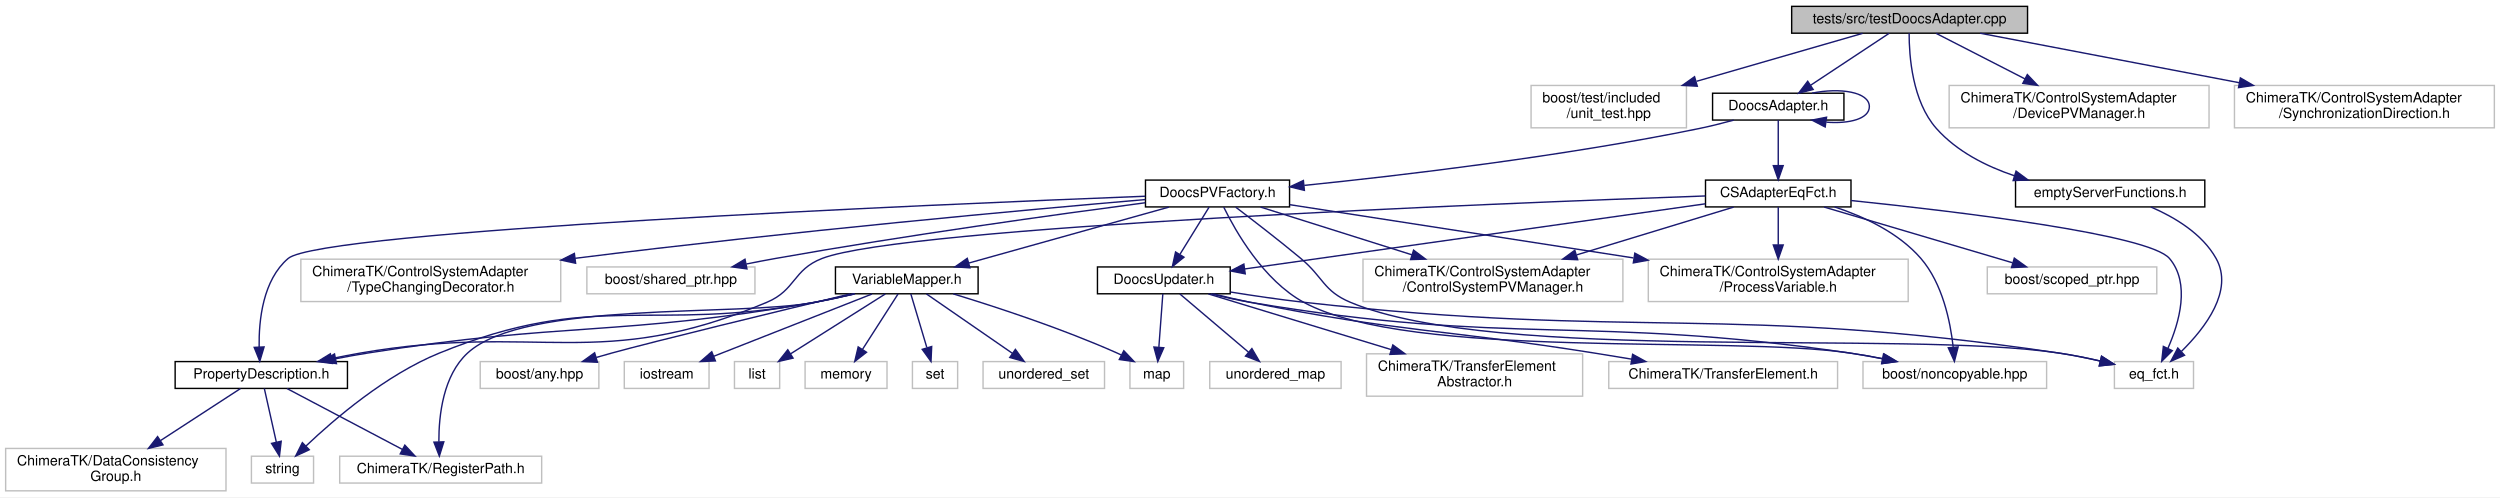
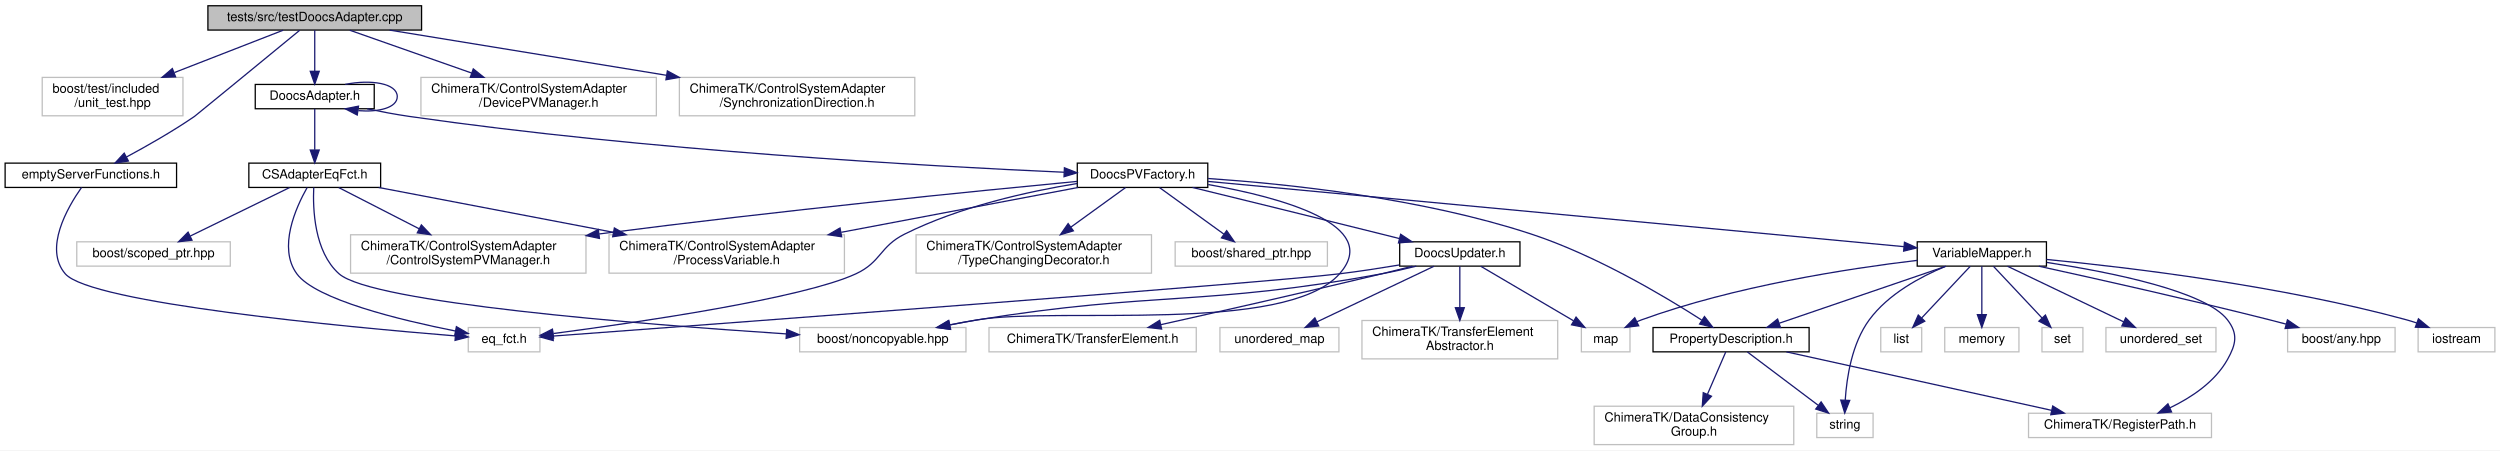
- <svg xmlns="http://www.w3.org/2000/svg" xmlns:xlink="http://www.w3.org/1999/xlink" width="1770pt" height="352pt" viewBox="0.00 0.00 1770.00 352.00">
+ <svg xmlns="http://www.w3.org/2000/svg" xmlns:xlink="http://www.w3.org/1999/xlink" width="1954pt" height="352pt" viewBox="0.00 0.00 1954.00 352.00">
  <g id="graph0" class="graph" transform="scale(1 1) rotate(0) translate(4 348)">
-     <polygon fill="#ffffff" stroke="transparent" points="-4,4 -4,-348 1766,-348 1766,4 -4,4" />
+     <polygon fill="#ffffff" stroke="transparent" points="-4,4 -4,-348 1950,-348 1950,4 -4,4" />
    <g id="node1" class="node">
-       <polygon fill="#bfbfbf" stroke="#000000" points="1264.5,-324.5 1264.5,-343.5 1431.5,-343.5 1431.5,-324.5 1264.5,-324.5" />
-       <text text-anchor="middle" x="1348" y="-331.5" font-family="Helvetica,sans-Serif" font-size="10.00" fill="#000000">tests/src/testDoocsAdapter.cpp</text>
+       <polygon fill="#bfbfbf" stroke="#000000" points="158.5,-324.5 158.5,-343.5 325.5,-343.5 325.5,-324.5 158.5,-324.5" />
+       <text text-anchor="middle" x="242" y="-331.5" font-family="Helvetica,sans-Serif" font-size="10.00" fill="#000000">tests/src/testDoocsAdapter.cpp</text>
    </g>
    <g id="node2" class="node">
-       <polygon fill="#ffffff" stroke="#bfbfbf" points="1080,-257.5 1080,-287.5 1190,-287.5 1190,-257.5 1080,-257.5" />
-       <text text-anchor="start" x="1088" y="-275.5" font-family="Helvetica,sans-Serif" font-size="10.00" fill="#000000">boost/test/included</text>
-       <text text-anchor="middle" x="1135" y="-264.5" font-family="Helvetica,sans-Serif" font-size="10.00" fill="#000000">/unit_test.hpp</text>
+       <polygon fill="#ffffff" stroke="#bfbfbf" points="29,-257.5 29,-287.5 139,-287.5 139,-257.5 29,-257.5" />
+       <text text-anchor="start" x="37" y="-275.5" font-family="Helvetica,sans-Serif" font-size="10.00" fill="#000000">boost/test/included</text>
+       <text text-anchor="middle" x="84" y="-264.5" font-family="Helvetica,sans-Serif" font-size="10.00" fill="#000000">/unit_test.hpp</text>
    </g>
    <g id="edge1" class="edge">
-       <path fill="none" stroke="#191970" d="M1314.719,-324.391C1283.356,-315.335 1235.574,-301.539 1197.161,-290.448" />
-       <polygon fill="#191970" stroke="#191970" points="1197.684,-286.956 1187.106,-287.545 1195.742,-293.681 1197.684,-286.956" />
+       <path fill="none" stroke="#191970" d="M217.312,-324.391C194.642,-315.566 160.406,-302.24 132.306,-291.303" />
+       <polygon fill="#191970" stroke="#191970" points="133.24,-287.91 122.651,-287.545 130.701,-294.434 133.24,-287.91" />
    </g>
    <g id="node3" class="node">
      <g id="a_node3">
        <a xlink:href="_doocs_adapter_8h.html" target="_top" xlink:title="DoocsAdapter.h">
-           <polygon fill="#ffffff" stroke="#000000" points="1208.5,-263 1208.5,-282 1301.5,-282 1301.5,-263 1208.5,-263" />
-           <text text-anchor="middle" x="1255" y="-270" font-family="Helvetica,sans-Serif" font-size="10.00" fill="#000000">DoocsAdapter.h</text>
+           <polygon fill="#ffffff" stroke="#000000" points="195.5,-263 195.5,-282 288.5,-282 288.5,-263 195.5,-263" />
+           <text text-anchor="middle" x="242" y="-270" font-family="Helvetica,sans-Serif" font-size="10.00" fill="#000000">DoocsAdapter.h</text>
        </a>
      </g>
    </g>
    <g id="edge2" class="edge">
-       <path fill="none" stroke="#191970" d="M1333.469,-324.391C1318.591,-314.552 1295.25,-299.117 1277.887,-287.635" />
-       <polygon fill="#191970" stroke="#191970" points="1279.701,-284.639 1269.429,-282.042 1275.84,-290.477 1279.701,-284.639" />
+       <path fill="none" stroke="#191970" d="M242,-324.391C242,-315.866 242,-303.139 242,-292.423" />
+       <polygon fill="#191970" stroke="#191970" points="245.5,-292.245 242,-282.245 238.5,-292.245 245.5,-292.245" />
    </g>
    <g id="node29" class="node">
      <g id="a_node29">
        <a xlink:href="empty_server_functions_8h.html" target="_top" xlink:title="emptyServerFunctions.h">
-           <polygon fill="#ffffff" stroke="#000000" points="1423,-201.5 1423,-220.5 1557,-220.5 1557,-201.5 1423,-201.5" />
-           <text text-anchor="middle" x="1490" y="-208.5" font-family="Helvetica,sans-Serif" font-size="10.00" fill="#000000">emptyServerFunctions.h</text>
-         </a>
-       </g>
+           <polygon fill="#ffffff" stroke="#000000" points="0,-201.5 0,-220.5 134,-220.5 134,-201.5 0,-201.5" />
+           <text text-anchor="middle" x="67" y="-208.5" font-family="Helvetica,sans-Serif" font-size="10.00" fill="#000000">emptyServerFunctions.h</text>
+         </a>
+       </g>
+     </g>
+     <g id="edge39" class="edge">
+       <path fill="none" stroke="#191970" d="M230.256,-324.358C205.282,-303.859 149.082,-257.742 148,-257 130.945,-245.297 110.714,-233.806 94.737,-225.236" />
+       <polygon fill="#191970" stroke="#191970" points="96.353,-222.132 85.878,-220.549 93.08,-228.319 96.353,-222.132" />
+     </g>
+     <g id="node30" class="node">
+       <polygon fill="#ffffff" stroke="#bfbfbf" points="325,-257.5 325,-287.5 509,-287.5 509,-257.5 325,-257.5" />
+       <text text-anchor="start" x="333" y="-275.5" font-family="Helvetica,sans-Serif" font-size="10.00" fill="#000000">ChimeraTK/ControlSystemAdapter</text>
+       <text text-anchor="middle" x="417" y="-264.5" font-family="Helvetica,sans-Serif" font-size="10.00" fill="#000000">/DevicePVManager.h</text>
    </g>
    <g id="edge41" class="edge">
-       <path fill="none" stroke="#191970" d="M1347.665,-324.425C1347.633,-308.453 1349.879,-276.231 1367,-257 1381.396,-240.83 1402.036,-230.327 1422.307,-223.511" />
-       <polygon fill="#191970" stroke="#191970" points="1423.369,-226.846 1431.885,-220.542 1421.297,-220.16 1423.369,-226.846" />
-     </g>
-     <g id="node30" class="node">
-       <polygon fill="#ffffff" stroke="#bfbfbf" points="1376,-257.5 1376,-287.5 1560,-287.5 1560,-257.5 1376,-257.5" />
-       <text text-anchor="start" x="1384" y="-275.5" font-family="Helvetica,sans-Serif" font-size="10.00" fill="#000000">ChimeraTK/ControlSystemAdapter</text>
-       <text text-anchor="middle" x="1468" y="-264.5" font-family="Helvetica,sans-Serif" font-size="10.00" fill="#000000">/DevicePVManager.h</text>
-     </g>
-     <g id="edge43" class="edge">
-       <path fill="none" stroke="#191970" d="M1366.75,-324.391C1383.517,-315.798 1408.613,-302.936 1429.625,-292.167" />
-       <polygon fill="#191970" stroke="#191970" points="1431.342,-295.22 1438.645,-287.545 1428.149,-288.991 1431.342,-295.22" />
+       <path fill="none" stroke="#191970" d="M269.344,-324.391C294.782,-315.451 333.368,-301.89 364.716,-290.874" />
+       <polygon fill="#191970" stroke="#191970" points="365.916,-294.162 374.19,-287.545 363.595,-287.558 365.916,-294.162" />
    </g>
    <g id="node31" class="node">
-       <polygon fill="#ffffff" stroke="#bfbfbf" points="1578,-257.5 1578,-287.5 1762,-287.5 1762,-257.5 1578,-257.5" />
-       <text text-anchor="start" x="1586" y="-275.5" font-family="Helvetica,sans-Serif" font-size="10.00" fill="#000000">ChimeraTK/ControlSystemAdapter</text>
-       <text text-anchor="middle" x="1670" y="-264.5" font-family="Helvetica,sans-Serif" font-size="10.00" fill="#000000">/SynchronizationDirection.h</text>
-     </g>
-     <g id="edge44" class="edge">
-       <path fill="none" stroke="#191970" d="M1397.959,-324.458C1446.803,-315.129 1522.232,-300.723 1581.286,-289.444" />
-       <polygon fill="#191970" stroke="#191970" points="1582.197,-292.833 1591.362,-287.519 1580.883,-285.958 1582.197,-292.833" />
-     </g>
-     <g id="edge20" class="edge">
-       <path fill="none" stroke="#191970" d="M1278.816,-282.033C1298.711,-286.108 1319.5,-282.93 1319.5,-272.5 1319.5,-263.863 1305.243,-260.199 1289.043,-261.509" />
-       <polygon fill="#191970" stroke="#191970" points="1288.222,-258.09 1278.816,-262.967 1289.21,-265.02 1288.222,-258.09" />
+       <polygon fill="#ffffff" stroke="#bfbfbf" points="527,-257.5 527,-287.5 711,-287.5 711,-257.5 527,-257.5" />
+       <text text-anchor="start" x="535" y="-275.5" font-family="Helvetica,sans-Serif" font-size="10.00" fill="#000000">ChimeraTK/ControlSystemAdapter</text>
+       <text text-anchor="middle" x="619" y="-264.5" font-family="Helvetica,sans-Serif" font-size="10.00" fill="#000000">/SynchronizationDirection.h</text>
+     </g>
+     <g id="edge42" class="edge">
+       <path fill="none" stroke="#191970" d="M300.493,-324.458C358.152,-315.052 447.454,-300.484 516.843,-289.165" />
+       <polygon fill="#191970" stroke="#191970" points="517.624,-292.584 526.93,-287.519 516.497,-285.675 517.624,-292.584" />
+     </g>
+     <g id="edge9" class="edge">
+       <path fill="none" stroke="#191970" d="M265.816,-282.033C285.711,-286.108 306.5,-282.93 306.5,-272.5 306.5,-263.863 292.243,-260.199 276.043,-261.509" />
+       <polygon fill="#191970" stroke="#191970" points="275.222,-258.09 265.816,-262.967 276.21,-265.02 275.222,-258.09" />
    </g>
    <g id="node4" class="node">
      <g id="a_node4">
        <a xlink:href="_c_s_adapter_eq_fct_8h.html" target="_top" xlink:title="CSAdapterEqFct.h">
-           <polygon fill="#ffffff" stroke="#000000" points="1203.5,-201.5 1203.5,-220.5 1306.5,-220.5 1306.5,-201.5 1203.5,-201.5" />
-           <text text-anchor="middle" x="1255" y="-208.5" font-family="Helvetica,sans-Serif" font-size="10.00" fill="#000000">CSAdapterEqFct.h</text>
+           <polygon fill="#ffffff" stroke="#000000" points="190.5,-201.5 190.5,-220.5 293.5,-220.5 293.5,-201.5 190.5,-201.5" />
+           <text text-anchor="middle" x="242" y="-208.5" font-family="Helvetica,sans-Serif" font-size="10.00" fill="#000000">CSAdapterEqFct.h</text>
        </a>
      </g>
    </g>
    <g id="edge3" class="edge">
-       <path fill="none" stroke="#191970" d="M1255,-262.891C1255,-254.366 1255,-241.639 1255,-230.923" />
-       <polygon fill="#191970" stroke="#191970" points="1258.5,-230.745 1255,-220.745 1251.5,-230.745 1258.5,-230.745" />
-     </g>
-     <g id="node19" class="node">
-       <g id="a_node19">
-         <a xlink:href="_doocs_p_v_factory_8h.html" target="_top" xlink:title="DoocsPVFactory.h">
-           <polygon fill="#ffffff" stroke="#000000" points="807,-201.5 807,-220.5 909,-220.5 909,-201.5 807,-201.5" />
-           <text text-anchor="middle" x="858" y="-208.5" font-family="Helvetica,sans-Serif" font-size="10.00" fill="#000000">DoocsPVFactory.h</text>
-         </a>
-       </g>
-     </g>
-     <g id="edge21" class="edge">
-       <path fill="none" stroke="#191970" d="M1223.493,-262.972C1215.551,-260.794 1207.005,-258.64 1199,-257 1102.143,-237.159 987.997,-223.746 919.399,-216.743" />
-       <polygon fill="#191970" stroke="#191970" points="919.504,-213.236 909.204,-215.715 918.802,-220.2 919.504,-213.236" />
-     </g>
-     <g id="node5" class="node">
-       <polygon fill="#ffffff" stroke="#bfbfbf" points="1315,-73 1315,-92 1445,-92 1445,-73 1315,-73" />
-       <text text-anchor="middle" x="1380" y="-80" font-family="Helvetica,sans-Serif" font-size="10.00" fill="#000000">boost/noncopyable.hpp</text>
-     </g>
-     <g id="edge4" class="edge">
-       <path fill="none" stroke="#191970" d="M1294.896,-201.5C1315.792,-194.608 1340.241,-183.214 1356,-165 1371.276,-147.344 1376.844,-120.439 1378.864,-102.195" />
-       <polygon fill="#191970" stroke="#191970" points="1382.362,-102.374 1379.719,-92.114 1375.387,-101.782 1382.362,-102.374" />
-     </g>
-     <g id="node6" class="node">
-       <polygon fill="#ffffff" stroke="#bfbfbf" points="1403,-140 1403,-159 1523,-159 1523,-140 1403,-140" />
-       <text text-anchor="middle" x="1463" y="-147" font-family="Helvetica,sans-Serif" font-size="10.00" fill="#000000">boost/scoped_ptr.hpp</text>
-     </g>
-     <g id="edge5" class="edge">
-       <path fill="none" stroke="#191970" d="M1287.5,-201.391C1323.447,-190.762 1381.483,-173.602 1420.888,-161.951" />
-       <polygon fill="#191970" stroke="#191970" points="1422.131,-165.234 1430.728,-159.042 1420.146,-158.521 1422.131,-165.234" />
-     </g>
-     <g id="node7" class="node">
-       <polygon fill="#ffffff" stroke="#bfbfbf" points="1493,-73 1493,-92 1549,-92 1549,-73 1493,-73" />
-       <text text-anchor="middle" x="1521" y="-80" font-family="Helvetica,sans-Serif" font-size="10.00" fill="#000000">eq_fct.h</text>
-     </g>
-     <g id="edge6" class="edge">
-       <path fill="none" stroke="#191970" d="M1306.52,-206.03C1382.598,-198.165 1517.599,-181.99 1532,-165 1546.899,-147.422 1538.968,-119.731 1530.868,-101.347" />
-       <polygon fill="#191970" stroke="#191970" points="1533.97,-99.722 1526.495,-92.214 1527.657,-102.745 1533.97,-99.722" />
-     </g>
-     <g id="node8" class="node">
-       <polygon fill="#ffffff" stroke="#bfbfbf" points="961,-134.5 961,-164.5 1145,-164.5 1145,-134.5 961,-134.5" />
-       <text text-anchor="start" x="969" y="-152.5" font-family="Helvetica,sans-Serif" font-size="10.00" fill="#000000">ChimeraTK/ControlSystemAdapter</text>
-       <text text-anchor="middle" x="1053" y="-141.5" font-family="Helvetica,sans-Serif" font-size="10.00" fill="#000000">/ControlSystemPVManager.h</text>
-     </g>
-     <g id="edge7" class="edge">
-       <path fill="none" stroke="#191970" d="M1223.438,-201.391C1193.821,-192.374 1148.766,-178.656 1112.416,-167.59" />
-       <polygon fill="#191970" stroke="#191970" points="1113.001,-164.109 1102.415,-164.545 1110.962,-170.805 1113.001,-164.109" />
-     </g>
-     <g id="node9" class="node">
-       <polygon fill="#ffffff" stroke="#bfbfbf" points="1163,-134.5 1163,-164.5 1347,-164.5 1347,-134.5 1163,-134.5" />
-       <text text-anchor="start" x="1171" y="-152.5" font-family="Helvetica,sans-Serif" font-size="10.00" fill="#000000">ChimeraTK/ControlSystemAdapter</text>
-       <text text-anchor="middle" x="1255" y="-141.5" font-family="Helvetica,sans-Serif" font-size="10.00" fill="#000000">/ProcessVariable.h</text>
-     </g>
-     <g id="edge8" class="edge">
-       <path fill="none" stroke="#191970" d="M1255,-201.391C1255,-194.223 1255,-184.086 1255,-174.671" />
-       <polygon fill="#191970" stroke="#191970" points="1258.5,-174.545 1255,-164.545 1251.5,-174.545 1258.5,-174.545" />
+       <path fill="none" stroke="#191970" d="M242,-262.891C242,-254.366 242,-241.639 242,-230.923" />
+       <polygon fill="#191970" stroke="#191970" points="245.5,-230.745 242,-220.745 238.5,-230.745 245.5,-230.745" />
    </g>
    <g id="node10" class="node">
      <g id="a_node10">
+         <a xlink:href="_doocs_p_v_factory_8h.html" target="_top" xlink:title="DoocsPVFactory.h">
+           <polygon fill="#ffffff" stroke="#000000" points="838,-201.5 838,-220.5 940,-220.5 940,-201.5 838,-201.5" />
+           <text text-anchor="middle" x="889" y="-208.5" font-family="Helvetica,sans-Serif" font-size="10.00" fill="#000000">DoocsPVFactory.h</text>
+         </a>
+       </g>
+     </g>
+     <g id="edge10" class="edge">
+       <path fill="none" stroke="#191970" d="M282.935,-262.963C293.647,-260.732 305.217,-258.556 316,-257 501.212,-230.278 722.51,-218.023 827.669,-213.378" />
+       <polygon fill="#191970" stroke="#191970" points="827.944,-216.869 837.783,-212.939 827.64,-209.876 827.944,-216.869" />
+     </g>
+     <g id="node5" class="node">
+       <polygon fill="#ffffff" stroke="#bfbfbf" points="621,-73 621,-92 751,-92 751,-73 621,-73" />
+       <text text-anchor="middle" x="686" y="-80" font-family="Helvetica,sans-Serif" font-size="10.00" fill="#000000">boost/noncopyable.hpp</text>
+     </g>
+     <g id="edge4" class="edge">
+       <path fill="none" stroke="#191970" d="M241.22,-201.483C240.446,-185 241.517,-151.252 261,-134 286.623,-111.311 495.386,-94.611 610.488,-87.028" />
+       <polygon fill="#191970" stroke="#191970" points="610.895,-90.509 620.646,-86.366 610.44,-83.523 610.895,-90.509" />
+     </g>
+     <g id="node6" class="node">
+       <polygon fill="#ffffff" stroke="#bfbfbf" points="56,-140 56,-159 176,-159 176,-140 56,-140" />
+       <text text-anchor="middle" x="116" y="-147" font-family="Helvetica,sans-Serif" font-size="10.00" fill="#000000">boost/scoped_ptr.hpp</text>
+     </g>
+     <g id="edge5" class="edge">
+       <path fill="none" stroke="#191970" d="M222.312,-201.391C201.508,-191.236 168.489,-175.12 144.768,-163.542" />
+       <polygon fill="#191970" stroke="#191970" points="146.071,-160.283 135.549,-159.042 143.001,-166.574 146.071,-160.283" />
+     </g>
+     <g id="node7" class="node">
+       <polygon fill="#ffffff" stroke="#bfbfbf" points="362,-73 362,-92 418,-92 418,-73 362,-73" />
+       <text text-anchor="middle" x="390" y="-80" font-family="Helvetica,sans-Serif" font-size="10.00" fill="#000000">eq_fct.h</text>
+     </g>
+     <g id="edge6" class="edge">
+       <path fill="none" stroke="#191970" d="M236.086,-201.452C227.231,-185.803 213.08,-154.398 228,-134 242.758,-113.822 308.933,-97.796 352.007,-89.264" />
+       <polygon fill="#191970" stroke="#191970" points="352.727,-92.689 361.883,-87.358 351.401,-85.816 352.727,-92.689" />
+     </g>
+     <g id="node8" class="node">
+       <polygon fill="#ffffff" stroke="#bfbfbf" points="270,-134.5 270,-164.5 454,-164.5 454,-134.5 270,-134.5" />
+       <text text-anchor="start" x="278" y="-152.5" font-family="Helvetica,sans-Serif" font-size="10.00" fill="#000000">ChimeraTK/ControlSystemAdapter</text>
+       <text text-anchor="middle" x="362" y="-141.5" font-family="Helvetica,sans-Serif" font-size="10.00" fill="#000000">/ControlSystemPVManager.h</text>
+     </g>
+     <g id="edge7" class="edge">
+       <path fill="none" stroke="#191970" d="M260.75,-201.391C277.517,-192.798 302.613,-179.936 323.625,-169.167" />
+       <polygon fill="#191970" stroke="#191970" points="325.342,-172.22 332.645,-164.545 322.149,-165.991 325.342,-172.22" />
+     </g>
+     <g id="node9" class="node">
+       <polygon fill="#ffffff" stroke="#bfbfbf" points="472,-134.5 472,-164.5 656,-164.5 656,-134.5 472,-134.5" />
+       <text text-anchor="start" x="480" y="-152.5" font-family="Helvetica,sans-Serif" font-size="10.00" fill="#000000">ChimeraTK/ControlSystemAdapter</text>
+       <text text-anchor="middle" x="564" y="-141.5" font-family="Helvetica,sans-Serif" font-size="10.00" fill="#000000">/ProcessVariable.h</text>
+     </g>
+     <g id="edge8" class="edge">
+       <path fill="none" stroke="#191970" d="M291.959,-201.458C340.803,-192.129 416.232,-177.723 475.286,-166.444" />
+       <polygon fill="#191970" stroke="#191970" points="476.197,-169.833 485.362,-164.519 474.883,-162.958 476.197,-169.833" />
+     </g>
+     <g id="edge36" class="edge">
+       <path fill="none" stroke="#191970" d="M940.333,-203.768C997.192,-193.702 1076.688,-172.244 1043,-134 1001.096,-86.428 822.519,-108.507 760,-98 753.129,-96.845 745.927,-95.503 738.825,-94.101" />
+       <polygon fill="#191970" stroke="#191970" points="739.038,-90.573 728.543,-92.018 737.649,-97.434 739.038,-90.573" />
+     </g>
+     <g id="edge38" class="edge">
+       <path fill="none" stroke="#191970" d="M837.952,-204.584C799.345,-198.288 745.85,-186.41 703,-165 683.502,-155.258 684.769,-143.179 665,-134 623.477,-114.719 493.996,-95.909 428.608,-87.331" />
+       <polygon fill="#191970" stroke="#191970" points="428.677,-83.811 418.31,-85.995 427.776,-90.753 428.677,-83.811" />
+     </g>
+     <g id="edge33" class="edge">
+       <path fill="none" stroke="#191970" d="M837.764,-206.214C759.547,-198.744 605.425,-183.379 464.311,-165.138" />
+       <polygon fill="#191970" stroke="#191970" points="464.542,-161.638 454.174,-163.819 463.639,-168.58 464.542,-161.638" />
+     </g>
+     <g id="edge34" class="edge">
+       <path fill="none" stroke="#191970" d="M838.575,-201.458C789.276,-192.129 713.145,-177.723 653.541,-166.444" />
+       <polygon fill="#191970" stroke="#191970" points="653.847,-162.94 643.37,-164.519 652.545,-169.818 653.847,-162.94" />
+     </g>
+     <g id="node11" class="node">
+       <g id="a_node11">
        <a xlink:href="_doocs_updater_8h.html" target="_top" xlink:title="DoocsUpdater.h">
-           <polygon fill="#ffffff" stroke="#000000" points="773,-140 773,-159 867,-159 867,-140 773,-140" />
-           <text text-anchor="middle" x="820" y="-147" font-family="Helvetica,sans-Serif" font-size="10.00" fill="#000000">DoocsUpdater.h</text>
-         </a>
-       </g>
-     </g>
-     <g id="edge9" class="edge">
-       <path fill="none" stroke="#191970" d="M1203.392,-203.704C1121.537,-192.131 962.503,-169.647 877.251,-157.594" />
-       <polygon fill="#191970" stroke="#191970" points="877.621,-154.112 867.23,-156.177 876.641,-161.043 877.621,-154.112" />
-     </g>
-     <g id="node15" class="node">
-       <g id="a_node15">
+           <polygon fill="#ffffff" stroke="#000000" points="1090,-140 1090,-159 1184,-159 1184,-140 1090,-140" />
+           <text text-anchor="middle" x="1137" y="-147" font-family="Helvetica,sans-Serif" font-size="10.00" fill="#000000">DoocsUpdater.h</text>
+         </a>
+       </g>
+     </g>
+     <g id="edge11" class="edge">
+       <path fill="none" stroke="#191970" d="M928.061,-201.483C965.907,-192.241 1024.916,-177.773 1076,-165 1080.412,-163.897 1085.003,-162.742 1089.596,-161.583" />
+       <polygon fill="#191970" stroke="#191970" points="1090.754,-164.9 1099.59,-159.054 1089.037,-158.114 1090.754,-164.9" />
+     </g>
+     <g id="node16" class="node">
+       <g id="a_node16">
        <a xlink:href="_property_description_8h.html" target="_top" xlink:title="PropertyDescription.h">
-           <polygon fill="#ffffff" stroke="#000000" points="120,-73 120,-92 242,-92 242,-73 120,-73" />
-           <text text-anchor="middle" x="181" y="-80" font-family="Helvetica,sans-Serif" font-size="10.00" fill="#000000">PropertyDescription.h</text>
-         </a>
-       </g>
-     </g>
-     <g id="edge16" class="edge">
-       <path fill="none" stroke="#191970" d="M1203.395,-209.262C1055.284,-204.025 635.737,-187.376 578,-165 557.354,-156.999 559.412,-142.581 539,-134 420.086,-84.007 378.112,-119.968 251,-98 244.407,-96.861 237.497,-95.516 230.694,-94.104" />
-       <polygon fill="#191970" stroke="#191970" points="231.362,-90.667 220.851,-92 229.899,-97.513 231.362,-90.667" />
-     </g>
-     <g id="edge12" class="edge">
-       <path fill="none" stroke="#191970" d="M853.349,-139.973C862.27,-137.715 871.949,-135.523 881,-134 1067.938,-102.552 1118.437,-125.483 1306,-98 1313.495,-96.902 1321.372,-95.511 1329.077,-94.015" />
-       <polygon fill="#191970" stroke="#191970" points="1329.948,-97.41 1339.061,-92.005 1328.566,-90.548 1329.948,-97.41" />
-     </g>
-     <g id="edge13" class="edge">
-       <path fill="none" stroke="#191970" d="M867.221,-141.238C883.577,-138.608 902.056,-135.893 919,-134 1155.842,-107.543 1218.264,-132.969 1454,-98 1463.454,-96.598 1473.546,-94.557 1482.953,-92.414" />
-       <polygon fill="#191970" stroke="#191970" points="1483.906,-95.785 1492.829,-90.074 1482.292,-88.974 1483.906,-95.785" />
-     </g>
-     <g id="node11" class="node">
-       <polygon fill="#ffffff" stroke="#bfbfbf" points="963.5,-67.5 963.5,-97.5 1116.5,-97.5 1116.5,-67.5 963.5,-67.5" />
-       <text text-anchor="start" x="971.5" y="-85.5" font-family="Helvetica,sans-Serif" font-size="10.00" fill="#000000">ChimeraTK/TransferElement</text>
-       <text text-anchor="middle" x="1040" y="-74.5" font-family="Helvetica,sans-Serif" font-size="10.00" fill="#000000">Abstractor.h</text>
-     </g>
-     <g id="edge10" class="edge">
-       <path fill="none" stroke="#191970" d="M851.521,-139.9C885.179,-129.65 939.292,-113.17 980.921,-100.492" />
-       <polygon fill="#191970" stroke="#191970" points="982.128,-103.783 990.675,-97.522 980.089,-97.087 982.128,-103.783" />
-     </g>
-     <g id="node12" class="node">
-       <polygon fill="#ffffff" stroke="#bfbfbf" points="1135,-73 1135,-92 1297,-92 1297,-73 1135,-73" />
-       <text text-anchor="middle" x="1216" y="-80" font-family="Helvetica,sans-Serif" font-size="10.00" fill="#000000">ChimeraTK/TransferElement.h</text>
-     </g>
-     <g id="edge11" class="edge">
-       <path fill="none" stroke="#191970" d="M855.019,-139.948C863.487,-137.82 872.536,-135.695 881,-134 988.484,-112.474 1016.74,-115.204 1125,-98 1133.51,-96.648 1142.459,-95.18 1151.288,-93.704" />
-       <polygon fill="#191970" stroke="#191970" points="1151.894,-97.152 1161.175,-92.041 1150.733,-90.249 1151.894,-97.152" />
-     </g>
-     <g id="node13" class="node">
-       <polygon fill="#ffffff" stroke="#bfbfbf" points="796,-73 796,-92 834,-92 834,-73 796,-73" />
-       <text text-anchor="middle" x="815" y="-80" font-family="Helvetica,sans-Serif" font-size="10.00" fill="#000000">map</text>
-     </g>
-     <g id="edge14" class="edge">
-       <path fill="none" stroke="#191970" d="M819.284,-139.9C818.556,-130.149 817.407,-114.76 816.483,-102.37" />
-       <polygon fill="#191970" stroke="#191970" points="819.95,-101.793 815.715,-92.082 812.969,-102.314 819.95,-101.793" />
-     </g>
-     <g id="node14" class="node">
-       <polygon fill="#ffffff" stroke="#bfbfbf" points="852.5,-73 852.5,-92 945.5,-92 945.5,-73 852.5,-73" />
-       <text text-anchor="middle" x="899" y="-80" font-family="Helvetica,sans-Serif" font-size="10.00" fill="#000000">unordered_map</text>
-     </g>
-     <g id="edge15" class="edge">
-       <path fill="none" stroke="#191970" d="M831.319,-139.9C843.99,-129.154 864.735,-111.56 879.923,-98.679" />
-       <polygon fill="#191970" stroke="#191970" points="882.34,-101.219 887.702,-92.082 877.812,-95.88 882.34,-101.219" />
-     </g>
-     <g id="node16" class="node">
-       <polygon fill="#ffffff" stroke="#bfbfbf" points="174,-6 174,-25 218,-25 218,-6 174,-6" />
-       <text text-anchor="middle" x="196" y="-13" font-family="Helvetica,sans-Serif" font-size="10.00" fill="#000000">string</text>
-     </g>
-     <g id="edge17" class="edge">
-       <path fill="none" stroke="#191970" d="M183.149,-72.9C185.355,-63.05 188.848,-47.445 191.636,-34.991" />
-       <polygon fill="#191970" stroke="#191970" points="195.085,-35.605 193.855,-25.082 188.255,-34.075 195.085,-35.605" />
-     </g>
-     <g id="node17" class="node">
-       <polygon fill="#ffffff" stroke="#bfbfbf" points="236.5,-6 236.5,-25 379.5,-25 379.5,-6 236.5,-6" />
-       <text text-anchor="middle" x="308" y="-13" font-family="Helvetica,sans-Serif" font-size="10.00" fill="#000000">ChimeraTK/RegisterPath.h</text>
+           <polygon fill="#ffffff" stroke="#000000" points="1288,-73 1288,-92 1410,-92 1410,-73 1288,-73" />
+           <text text-anchor="middle" x="1349" y="-80" font-family="Helvetica,sans-Serif" font-size="10.00" fill="#000000">PropertyDescription.h</text>
+         </a>
+       </g>
    </g>
    <g id="edge18" class="edge">
-       <path fill="none" stroke="#191970" d="M199.196,-72.9C220.604,-61.607 256.346,-42.751 280.989,-29.75" />
-       <polygon fill="#191970" stroke="#191970" points="282.626,-32.843 289.838,-25.082 279.36,-26.652 282.626,-32.843" />
-     </g>
-     <g id="node18" class="node">
-       <polygon fill="#ffffff" stroke="#bfbfbf" points="0,-.5 0,-30.5 156,-30.5 156,-.5 0,-.5" />
-       <text text-anchor="start" x="8" y="-18.5" font-family="Helvetica,sans-Serif" font-size="10.00" fill="#000000">ChimeraTK/DataConsistency</text>
-       <text text-anchor="middle" x="78" y="-7.5" font-family="Helvetica,sans-Serif" font-size="10.00" fill="#000000">Group.h</text>
-     </g>
-     <g id="edge19" class="edge">
-       <path fill="none" stroke="#191970" d="M166.243,-72.9C151.548,-63.342 128.527,-48.367 109.682,-36.109" />
-       <polygon fill="#191970" stroke="#191970" points="111.384,-33.041 101.093,-30.522 107.567,-38.908 111.384,-33.041" />
-     </g>
-     <g id="edge38" class="edge">
-       <path fill="none" stroke="#191970" d="M862.393,-201.364C870.71,-184.378 890.513,-149.444 919,-134 994.93,-92.835 1220.594,-110.874 1306,-98 1313.4,-96.885 1321.175,-95.497 1328.79,-94.014" />
-       <polygon fill="#191970" stroke="#191970" points="1329.552,-97.431 1338.664,-92.024 1328.169,-90.569 1329.552,-97.431" />
-     </g>
-     <g id="edge40" class="edge">
-       <path fill="none" stroke="#191970" d="M870.842,-201.356C882.918,-192.201 901.419,-177.953 917,-165 932.979,-151.716 932.846,-142.058 952,-134 1055.09,-90.629 1343.405,-114.654 1454,-98 1463.45,-96.577 1473.541,-94.528 1482.949,-92.385" />
-       <polygon fill="#191970" stroke="#191970" points="1483.901,-95.756 1492.825,-90.046 1482.288,-88.944 1483.901,-95.756" />
-     </g>
-     <g id="edge35" class="edge">
-       <path fill="none" stroke="#191970" d="M888.469,-201.391C917.059,-192.374 960.553,-178.656 995.643,-167.59" />
-       <polygon fill="#191970" stroke="#191970" points="996.813,-170.89 1005.298,-164.545 994.708,-164.214 996.813,-170.89" />
-     </g>
-     <g id="edge36" class="edge">
-       <path fill="none" stroke="#191970" d="M909.088,-203.086C970.317,-193.601 1074.415,-177.475 1152.456,-165.385" />
-       <polygon fill="#191970" stroke="#191970" points="1153.458,-168.772 1162.804,-163.782 1152.386,-161.854 1153.458,-168.772" />
-     </g>
-     <g id="edge22" class="edge">
-       <path fill="none" stroke="#191970" d="M852.062,-201.391C846.573,-192.507 838.265,-179.06 831.481,-168.081" />
-       <polygon fill="#191970" stroke="#191970" points="834.255,-165.912 826.021,-159.245 828.3,-169.592 834.255,-165.912" />
-     </g>
-     <g id="edge23" class="edge">
-       <path fill="none" stroke="#191970" d="M806.818,-209.075C656.101,-203.191 222.989,-184.645 200,-165 182.159,-149.755 179.182,-121.435 179.468,-102.279" />
-       <polygon fill="#191970" stroke="#191970" points="182.967,-102.377 179.925,-92.228 175.974,-102.058 182.967,-102.377" />
+       <path fill="none" stroke="#191970" d="M940.236,-208.492C1001.659,-204.302 1107.069,-193.316 1193,-165 1243.15,-148.474 1296.481,-116.807 1325.979,-97.876" />
+       <polygon fill="#191970" stroke="#191970" points="1328.211,-100.6 1334.685,-92.213 1324.394,-94.732 1328.211,-100.6" />
    </g>
    <g id="node20" class="node">
      <g id="a_node20">
        <a xlink:href="_variable_mapper_8h.html" target="_top" xlink:title="VariableMapper.h">
-           <polygon fill="#ffffff" stroke="#000000" points="587.5,-140 587.5,-159 688.5,-159 688.5,-140 587.5,-140" />
-           <text text-anchor="middle" x="638" y="-147" font-family="Helvetica,sans-Serif" font-size="10.00" fill="#000000">VariableMapper.h</text>
-         </a>
-       </g>
+           <polygon fill="#ffffff" stroke="#000000" points="1494.5,-140 1494.5,-159 1595.5,-159 1595.5,-140 1494.5,-140" />
+           <text text-anchor="middle" x="1545" y="-147" font-family="Helvetica,sans-Serif" font-size="10.00" fill="#000000">VariableMapper.h</text>
+         </a>
+       </g>
+     </g>
+     <g id="edge22" class="edge">
+       <path fill="none" stroke="#191970" d="M940.202,-206.2C1059.546,-195.011 1355.776,-167.24 1484.109,-155.208" />
+       <polygon fill="#191970" stroke="#191970" points="1484.53,-158.685 1494.159,-154.266 1483.876,-151.715 1484.53,-158.685" />
+     </g>
+     <g id="node27" class="node">
+       <polygon fill="#ffffff" stroke="#bfbfbf" points="712,-134.5 712,-164.5 896,-164.5 896,-134.5 712,-134.5" />
+       <text text-anchor="start" x="720" y="-152.5" font-family="Helvetica,sans-Serif" font-size="10.00" fill="#000000">ChimeraTK/ControlSystemAdapter</text>
+       <text text-anchor="middle" x="804" y="-141.5" font-family="Helvetica,sans-Serif" font-size="10.00" fill="#000000">/TypeChangingDecorator.h</text>
+     </g>
+     <g id="edge35" class="edge">
+       <path fill="none" stroke="#191970" d="M875.719,-201.391C864.322,-193.144 847.491,-180.967 832.998,-170.481" />
+       <polygon fill="#191970" stroke="#191970" points="834.947,-167.571 824.793,-164.545 830.843,-173.242 834.947,-167.571" />
+     </g>
+     <g id="node28" class="node">
+       <polygon fill="#ffffff" stroke="#bfbfbf" points="914.5,-140 914.5,-159 1033.5,-159 1033.5,-140 914.5,-140" />
+       <text text-anchor="middle" x="974" y="-147" font-family="Helvetica,sans-Serif" font-size="10.00" fill="#000000">boost/shared_ptr.hpp</text>
+     </g>
+     <g id="edge37" class="edge">
+       <path fill="none" stroke="#191970" d="M902.281,-201.391C915.755,-191.642 936.822,-176.399 952.644,-164.952" />
+       <polygon fill="#191970" stroke="#191970" points="954.762,-167.739 960.812,-159.042 950.659,-162.068 954.762,-167.739" />
+     </g>
+     <g id="edge14" class="edge">
+       <path fill="none" stroke="#191970" d="M1102.981,-139.989C1094.239,-137.785 1084.813,-135.614 1076,-134 936.96,-108.536 899.548,-120.514 760,-98 752.873,-96.85 745.393,-95.479 738.04,-94.034" />
+       <polygon fill="#191970" stroke="#191970" points="738.632,-90.584 728.137,-92.034 737.246,-97.445 738.632,-90.584" />
+     </g>
+     <g id="edge15" class="edge">
+       <path fill="none" stroke="#191970" d="M1089.774,-140.91C1074.85,-138.411 1058.269,-135.858 1043,-134 982.061,-126.586 559.346,-95.039 428.508,-85.345" />
+       <polygon fill="#191970" stroke="#191970" points="428.411,-81.829 418.18,-84.581 427.894,-88.81 428.411,-81.829" />
+     </g>
+     <g id="node12" class="node">
+       <polygon fill="#ffffff" stroke="#bfbfbf" points="1060.5,-67.5 1060.5,-97.5 1213.5,-97.5 1213.5,-67.5 1060.5,-67.5" />
+       <text text-anchor="start" x="1068.5" y="-85.5" font-family="Helvetica,sans-Serif" font-size="10.00" fill="#000000">ChimeraTK/TransferElement</text>
+       <text text-anchor="middle" x="1137" y="-74.5" font-family="Helvetica,sans-Serif" font-size="10.00" fill="#000000">Abstractor.h</text>
+     </g>
+     <g id="edge12" class="edge">
+       <path fill="none" stroke="#191970" d="M1137,-139.9C1137,-131.51 1137,-118.945 1137,-107.709" />
+       <polygon fill="#191970" stroke="#191970" points="1140.5,-107.522 1137,-97.522 1133.5,-107.522 1140.5,-107.522" />
+     </g>
+     <g id="node13" class="node">
+       <polygon fill="#ffffff" stroke="#bfbfbf" points="769,-73 769,-92 931,-92 931,-73 769,-73" />
+       <text text-anchor="middle" x="850" y="-80" font-family="Helvetica,sans-Serif" font-size="10.00" fill="#000000">ChimeraTK/TransferElement.h</text>
+     </g>
+     <g id="edge13" class="edge">
+       <path fill="none" stroke="#191970" d="M1099.94,-139.927C1092.047,-137.932 1083.755,-135.869 1076,-134 1017.078,-119.803 949.263,-104.486 903.413,-94.28" />
+       <polygon fill="#191970" stroke="#191970" points="903.921,-90.808 893.4,-92.055 902.403,-97.641 903.921,-90.808" />
+     </g>
+     <g id="node14" class="node">
+       <polygon fill="#ffffff" stroke="#bfbfbf" points="1232,-73 1232,-92 1270,-92 1270,-73 1232,-73" />
+       <text text-anchor="middle" x="1251" y="-80" font-family="Helvetica,sans-Serif" font-size="10.00" fill="#000000">map</text>
+     </g>
+     <g id="edge16" class="edge">
+       <path fill="none" stroke="#191970" d="M1153.333,-139.9C1172.296,-128.756 1203.787,-110.248 1225.872,-97.268" />
+       <polygon fill="#191970" stroke="#191970" points="1227.849,-100.166 1234.697,-92.082 1224.302,-94.131 1227.849,-100.166" />
+     </g>
+     <g id="node15" class="node">
+       <polygon fill="#ffffff" stroke="#bfbfbf" points="949.5,-73 949.5,-92 1042.5,-92 1042.5,-73 949.5,-73" />
+       <text text-anchor="middle" x="996" y="-80" font-family="Helvetica,sans-Serif" font-size="10.00" fill="#000000">unordered_map</text>
+     </g>
+     <g id="edge17" class="edge">
+       <path fill="none" stroke="#191970" d="M1116.798,-139.9C1092.821,-128.507 1052.648,-109.418 1025.268,-96.407" />
+       <polygon fill="#191970" stroke="#191970" points="1026.699,-93.212 1016.164,-92.082 1023.694,-99.535 1026.699,-93.212" />
+     </g>
+     <g id="node17" class="node">
+       <polygon fill="#ffffff" stroke="#bfbfbf" points="1416,-6 1416,-25 1460,-25 1460,-6 1416,-6" />
+       <text text-anchor="middle" x="1438" y="-13" font-family="Helvetica,sans-Serif" font-size="10.00" fill="#000000">string</text>
+     </g>
+     <g id="edge19" class="edge">
+       <path fill="none" stroke="#191970" d="M1361.752,-72.9C1376.159,-62.054 1399.831,-44.234 1416.982,-31.323" />
+       <polygon fill="#191970" stroke="#191970" points="1419.388,-33.892 1425.272,-25.082 1415.178,-28.3 1419.388,-33.892" />
+     </g>
+     <g id="node18" class="node">
+       <polygon fill="#ffffff" stroke="#bfbfbf" points="1581.5,-6 1581.5,-25 1724.5,-25 1724.5,-6 1581.5,-6" />
+       <text text-anchor="middle" x="1653" y="-13" font-family="Helvetica,sans-Serif" font-size="10.00" fill="#000000">ChimeraTK/RegisterPath.h</text>
+     </g>
+     <g id="edge20" class="edge">
+       <path fill="none" stroke="#191970" d="M1392.233,-72.972C1446.779,-60.95 1540.566,-40.28 1599.551,-27.28" />
+       <polygon fill="#191970" stroke="#191970" points="1600.412,-30.674 1609.424,-25.104 1598.905,-23.838 1600.412,-30.674" />
+     </g>
+     <g id="node19" class="node">
+       <polygon fill="#ffffff" stroke="#bfbfbf" points="1242,-.5 1242,-30.5 1398,-30.5 1398,-.5 1242,-.5" />
+       <text text-anchor="start" x="1250" y="-18.5" font-family="Helvetica,sans-Serif" font-size="10.00" fill="#000000">ChimeraTK/DataConsistency</text>
+       <text text-anchor="middle" x="1320" y="-7.5" font-family="Helvetica,sans-Serif" font-size="10.00" fill="#000000">Group.h</text>
+     </g>
+     <g id="edge21" class="edge">
+       <path fill="none" stroke="#191970" d="M1344.845,-72.9C1341.138,-64.337 1335.55,-51.425 1330.611,-40.015" />
+       <polygon fill="#191970" stroke="#191970" points="1333.686,-38.309 1326.502,-30.522 1327.262,-41.089 1333.686,-38.309" />
+     </g>
+     <g id="edge27" class="edge">
+       <path fill="none" stroke="#191970" d="M1494.474,-144.501C1440.011,-138.023 1351.397,-124.297 1279,-98 1277.796,-97.562 1276.581,-97.078 1275.368,-96.559" />
+       <polygon fill="#191970" stroke="#191970" points="1276.805,-93.365 1266.287,-92.092 1273.715,-99.647 1276.805,-93.365" />
+     </g>
+     <g id="edge32" class="edge">
+       <path fill="none" stroke="#191970" d="M1516.918,-139.9C1482.715,-128.209 1424.803,-108.412 1386.73,-95.398" />
+       <polygon fill="#191970" stroke="#191970" points="1387.624,-92.004 1377.03,-92.082 1385.36,-98.628 1387.624,-92.004" />
+     </g>
+     <g id="edge31" class="edge">
+       <path fill="none" stroke="#191970" d="M1516.629,-139.835C1496.976,-131.692 1471.782,-118.111 1457,-98 1443.512,-79.649 1439.391,-53.288 1438.239,-35.336" />
+       <polygon fill="#191970" stroke="#191970" points="1441.73,-35.015 1437.846,-25.158 1434.735,-35.285 1441.73,-35.015" />
+     </g>
+     <g id="edge23" class="edge">
+       <path fill="none" stroke="#191970" d="M1595.828,-142.884C1646.723,-135.093 1719.88,-120.317 1737,-98 1745.386,-87.068 1743.731,-79.022 1737,-67 1727.27,-49.621 1709.013,-37.397 1692,-29.234" />
+       <polygon fill="#191970" stroke="#191970" points="1693.297,-25.98 1682.738,-25.11 1690.449,-32.375 1693.297,-25.98" />
+     </g>
+     <g id="node21" class="node">
+       <polygon fill="#ffffff" stroke="#bfbfbf" points="1784,-73 1784,-92 1868,-92 1868,-73 1784,-73" />
+       <text text-anchor="middle" x="1826" y="-80" font-family="Helvetica,sans-Serif" font-size="10.00" fill="#000000">boost/any.hpp</text>
    </g>
    <g id="edge24" class="edge">
-       <path fill="none" stroke="#191970" d="M823.625,-201.391C785.443,-190.717 723.698,-173.457 682.012,-161.803" />
-       <polygon fill="#191970" stroke="#191970" points="682.707,-158.363 672.134,-159.042 680.822,-165.105 682.707,-158.363" />
-     </g>
-     <g id="node27" class="node">
-       <polygon fill="#ffffff" stroke="#bfbfbf" points="209,-134.5 209,-164.5 393,-164.5 393,-134.5 209,-134.5" />
-       <text text-anchor="start" x="217" y="-152.5" font-family="Helvetica,sans-Serif" font-size="10.00" fill="#000000">ChimeraTK/ControlSystemAdapter</text>
-       <text text-anchor="middle" x="301" y="-141.5" font-family="Helvetica,sans-Serif" font-size="10.00" fill="#000000">/TypeChangingDecorator.h</text>
-     </g>
-     <g id="edge37" class="edge">
-       <path fill="none" stroke="#191970" d="M806.954,-206.719C724.355,-199.601 556.051,-184.309 403.214,-165.116" />
-       <polygon fill="#191970" stroke="#191970" points="403.531,-161.628 393.171,-163.846 402.653,-168.573 403.531,-161.628" />
-     </g>
-     <g id="node28" class="node">
-       <polygon fill="#ffffff" stroke="#bfbfbf" points="411.5,-140 411.5,-159 530.5,-159 530.5,-140 411.5,-140" />
-       <text text-anchor="middle" x="471" y="-147" font-family="Helvetica,sans-Serif" font-size="10.00" fill="#000000">boost/shared_ptr.hpp</text>
-     </g>
-     <g id="edge39" class="edge">
-       <path fill="none" stroke="#191970" d="M806.885,-204.455C744.789,-196.281 636.925,-181.367 545,-165 538.314,-163.81 531.309,-162.468 524.386,-161.083" />
-       <polygon fill="#191970" stroke="#191970" points="524.846,-157.605 514.348,-159.038 523.448,-164.464 524.846,-157.605" />
+       <path fill="none" stroke="#191970" d="M1589.541,-139.925C1635.035,-130 1707.643,-113.758 1770,-98 1774.126,-96.957 1778.413,-95.837 1782.696,-94.694" />
+       <polygon fill="#191970" stroke="#191970" points="1783.868,-98.003 1792.604,-92.008 1782.036,-91.246 1783.868,-98.003" />
+     </g>
+     <g id="node22" class="node">
+       <polygon fill="#ffffff" stroke="#bfbfbf" points="1886,-73 1886,-92 1946,-92 1946,-73 1886,-73" />
+       <text text-anchor="middle" x="1916" y="-80" font-family="Helvetica,sans-Serif" font-size="10.00" fill="#000000">iostream</text>
+     </g>
+     <g id="edge25" class="edge">
+       <path fill="none" stroke="#191970" d="M1595.512,-145.221C1661.234,-138.848 1779.222,-124.65 1877,-98 1879.612,-97.288 1882.287,-96.456 1884.953,-95.555" />
+       <polygon fill="#191970" stroke="#191970" points="1886.251,-98.806 1894.43,-92.07 1883.836,-92.236 1886.251,-98.806" />
+     </g>
+     <g id="node23" class="node">
+       <polygon fill="#ffffff" stroke="#bfbfbf" points="1466,-73 1466,-92 1498,-92 1498,-73 1466,-73" />
+       <text text-anchor="middle" x="1482" y="-80" font-family="Helvetica,sans-Serif" font-size="10.00" fill="#000000">list</text>
+     </g>
+     <g id="edge26" class="edge">
+       <path fill="none" stroke="#191970" d="M1535.974,-139.9C1526.056,-129.353 1509.936,-112.21 1497.891,-99.4" />
+       <polygon fill="#191970" stroke="#191970" points="1500.41,-96.969 1491.01,-92.082 1495.31,-101.764 1500.41,-96.969" />
+     </g>
+     <g id="node24" class="node">
+       <polygon fill="#ffffff" stroke="#bfbfbf" points="1516,-73 1516,-92 1574,-92 1574,-73 1516,-73" />
+       <text text-anchor="middle" x="1545" y="-80" font-family="Helvetica,sans-Serif" font-size="10.00" fill="#000000">memory</text>
+     </g>
+     <g id="edge28" class="edge">
+       <path fill="none" stroke="#191970" d="M1545,-139.9C1545,-130.149 1545,-114.76 1545,-102.37" />
+       <polygon fill="#191970" stroke="#191970" points="1548.5,-102.082 1545,-92.082 1541.5,-102.082 1548.5,-102.082" />
+     </g>
+     <g id="node25" class="node">
+       <polygon fill="#ffffff" stroke="#bfbfbf" points="1592,-73 1592,-92 1624,-92 1624,-73 1592,-73" />
+       <text text-anchor="middle" x="1608" y="-80" font-family="Helvetica,sans-Serif" font-size="10.00" fill="#000000">set</text>
    </g>
    <g id="edge29" class="edge">
-       <path fill="none" stroke="#191970" d="M670.887,-139.93C701.502,-130.602 748.125,-115.322 787,-98 787.99,-97.559 788.991,-97.095 789.996,-96.615" />
-       <polygon fill="#191970" stroke="#191970" points="791.667,-99.691 798.956,-92.002 788.463,-93.468 791.667,-99.691" />
-     </g>
-     <g id="edge34" class="edge">
-       <path fill="none" stroke="#191970" d="M601.38,-139.948C592.162,-137.771 582.256,-135.623 573,-134 433.336,-109.51 396.019,-120.372 256,-98 248.779,-96.846 241.199,-95.473 233.747,-94.027" />
-       <polygon fill="#191970" stroke="#191970" points="234.203,-90.549 223.711,-92.025 232.833,-97.414 234.203,-90.549" />
-     </g>
-     <g id="edge33" class="edge">
-       <path fill="none" stroke="#191970" d="M600.67,-139.926C591.649,-137.799 582.01,-135.68 573,-134 455.721,-112.137 417.484,-143.008 307,-98 269.309,-82.646 232.868,-51.457 212.545,-32.133" />
-       <polygon fill="#191970" stroke="#191970" points="214.949,-29.589 205.339,-25.13 210.071,-34.609 214.949,-29.589" />
-     </g>
-     <g id="edge25" class="edge">
-       <path fill="none" stroke="#191970" d="M600.657,-139.996C591.636,-137.866 582,-135.728 573,-134 518.742,-123.582 367.618,-135.452 327,-98 309.828,-82.166 306.654,-54.199 306.716,-35.264" />
-       <polygon fill="#191970" stroke="#191970" points="310.221,-35.187 307.061,-25.075 303.225,-34.95 310.221,-35.187" />
-     </g>
-     <g id="node21" class="node">
-       <polygon fill="#ffffff" stroke="#bfbfbf" points="336,-73 336,-92 420,-92 420,-73 336,-73" />
-       <text text-anchor="middle" x="378" y="-80" font-family="Helvetica,sans-Serif" font-size="10.00" fill="#000000">boost/any.hpp</text>
-     </g>
-     <g id="edge26" class="edge">
-       <path fill="none" stroke="#191970" d="M597.939,-139.899C546.618,-127.552 460.529,-106.669 429,-98 425.445,-97.022 421.761,-95.974 418.074,-94.9" />
-       <polygon fill="#191970" stroke="#191970" points="418.979,-91.517 408.397,-92.029 416.988,-98.228 418.979,-91.517" />
-     </g>
-     <g id="node22" class="node">
-       <polygon fill="#ffffff" stroke="#bfbfbf" points="438,-73 438,-92 498,-92 498,-73 438,-73" />
-       <text text-anchor="middle" x="468" y="-80" font-family="Helvetica,sans-Serif" font-size="10.00" fill="#000000">iostream</text>
-     </g>
-     <g id="edge27" class="edge">
-       <path fill="none" stroke="#191970" d="M613.362,-139.846C587.024,-129.518 544.044,-112.643 507,-98 505.171,-97.277 503.293,-96.534 501.398,-95.783" />
-       <polygon fill="#191970" stroke="#191970" points="502.505,-92.457 491.92,-92.023 499.924,-98.964 502.505,-92.457" />
-     </g>
-     <g id="node23" class="node">
-       <polygon fill="#ffffff" stroke="#bfbfbf" points="516,-73 516,-92 548,-92 548,-73 516,-73" />
-       <text text-anchor="middle" x="532" y="-80" font-family="Helvetica,sans-Serif" font-size="10.00" fill="#000000">list</text>
-     </g>
-     <g id="edge28" class="edge">
-       <path fill="none" stroke="#191970" d="M622.813,-139.9C605.26,-128.806 576.161,-110.413 555.64,-97.442" />
-       <polygon fill="#191970" stroke="#191970" points="557.482,-94.466 547.159,-92.082 553.742,-100.383 557.482,-94.466" />
-     </g>
-     <g id="node24" class="node">
-       <polygon fill="#ffffff" stroke="#bfbfbf" points="566,-73 566,-92 624,-92 624,-73 566,-73" />
-       <text text-anchor="middle" x="595" y="-80" font-family="Helvetica,sans-Serif" font-size="10.00" fill="#000000">memory</text>
+       <path fill="none" stroke="#191970" d="M1554.026,-139.9C1563.944,-129.353 1580.064,-112.21 1592.109,-99.4" />
+       <polygon fill="#191970" stroke="#191970" points="1594.69,-101.764 1598.99,-92.082 1589.59,-96.969 1594.69,-101.764" />
+     </g>
+     <g id="node26" class="node">
+       <polygon fill="#ffffff" stroke="#bfbfbf" points="1642,-73 1642,-92 1728,-92 1728,-73 1642,-73" />
+       <text text-anchor="middle" x="1685" y="-80" font-family="Helvetica,sans-Serif" font-size="10.00" fill="#000000">unordered_set</text>
    </g>
    <g id="edge30" class="edge">
-       <path fill="none" stroke="#191970" d="M631.839,-139.9C625.261,-129.651 614.687,-113.175 606.551,-100.498" />
-       <polygon fill="#191970" stroke="#191970" points="609.496,-98.607 601.149,-92.082 603.605,-102.388 609.496,-98.607" />
-     </g>
-     <g id="node25" class="node">
-       <polygon fill="#ffffff" stroke="#bfbfbf" points="642,-73 642,-92 674,-92 674,-73 642,-73" />
-       <text text-anchor="middle" x="658" y="-80" font-family="Helvetica,sans-Serif" font-size="10.00" fill="#000000">set</text>
-     </g>
-     <g id="edge31" class="edge">
-       <path fill="none" stroke="#191970" d="M640.865,-139.9C643.806,-130.049 648.464,-114.445 652.182,-101.991" />
-       <polygon fill="#191970" stroke="#191970" points="655.633,-102.665 655.14,-92.082 648.926,-100.663 655.633,-102.665" />
-     </g>
-     <g id="node26" class="node">
-       <polygon fill="#ffffff" stroke="#bfbfbf" points="692,-73 692,-92 778,-92 778,-73 692,-73" />
-       <text text-anchor="middle" x="735" y="-80" font-family="Helvetica,sans-Serif" font-size="10.00" fill="#000000">unordered_set</text>
-     </g>
-     <g id="edge32" class="edge">
-       <path fill="none" stroke="#191970" d="M651.898,-139.9C667.816,-128.905 694.112,-110.742 712.86,-97.793" />
-       <polygon fill="#191970" stroke="#191970" points="714.889,-100.645 721.128,-92.082 710.911,-94.885 714.889,-100.645" />
-     </g>
-     <g id="edge42" class="edge">
-       <path fill="none" stroke="#191970" d="M1518.811,-201.461C1535.519,-194.274 1555.151,-182.594 1565,-165 1577.651,-142.399 1557.438,-115.921 1540.414,-99.18" />
-       <polygon fill="#191970" stroke="#191970" points="1542.648,-96.478 1532.946,-92.222 1537.876,-101.6 1542.648,-96.478" />
+       <path fill="none" stroke="#191970" d="M1565.059,-139.9C1588.866,-128.507 1628.754,-109.418 1655.94,-96.407" />
+       <polygon fill="#191970" stroke="#191970" points="1657.469,-99.556 1664.979,-92.082 1654.447,-93.242 1657.469,-99.556" />
+     </g>
+     <g id="edge40" class="edge">
+       <path fill="none" stroke="#191970" d="M59.752,-201.5C48.587,-185.637 30.147,-153.572 47,-134 66.731,-111.085 266.678,-92.423 351.877,-85.448" />
+       <polygon fill="#191970" stroke="#191970" points="352.232,-88.931 361.918,-84.637 351.669,-81.954 352.232,-88.931" />
    </g>
  </g>
</svg>
